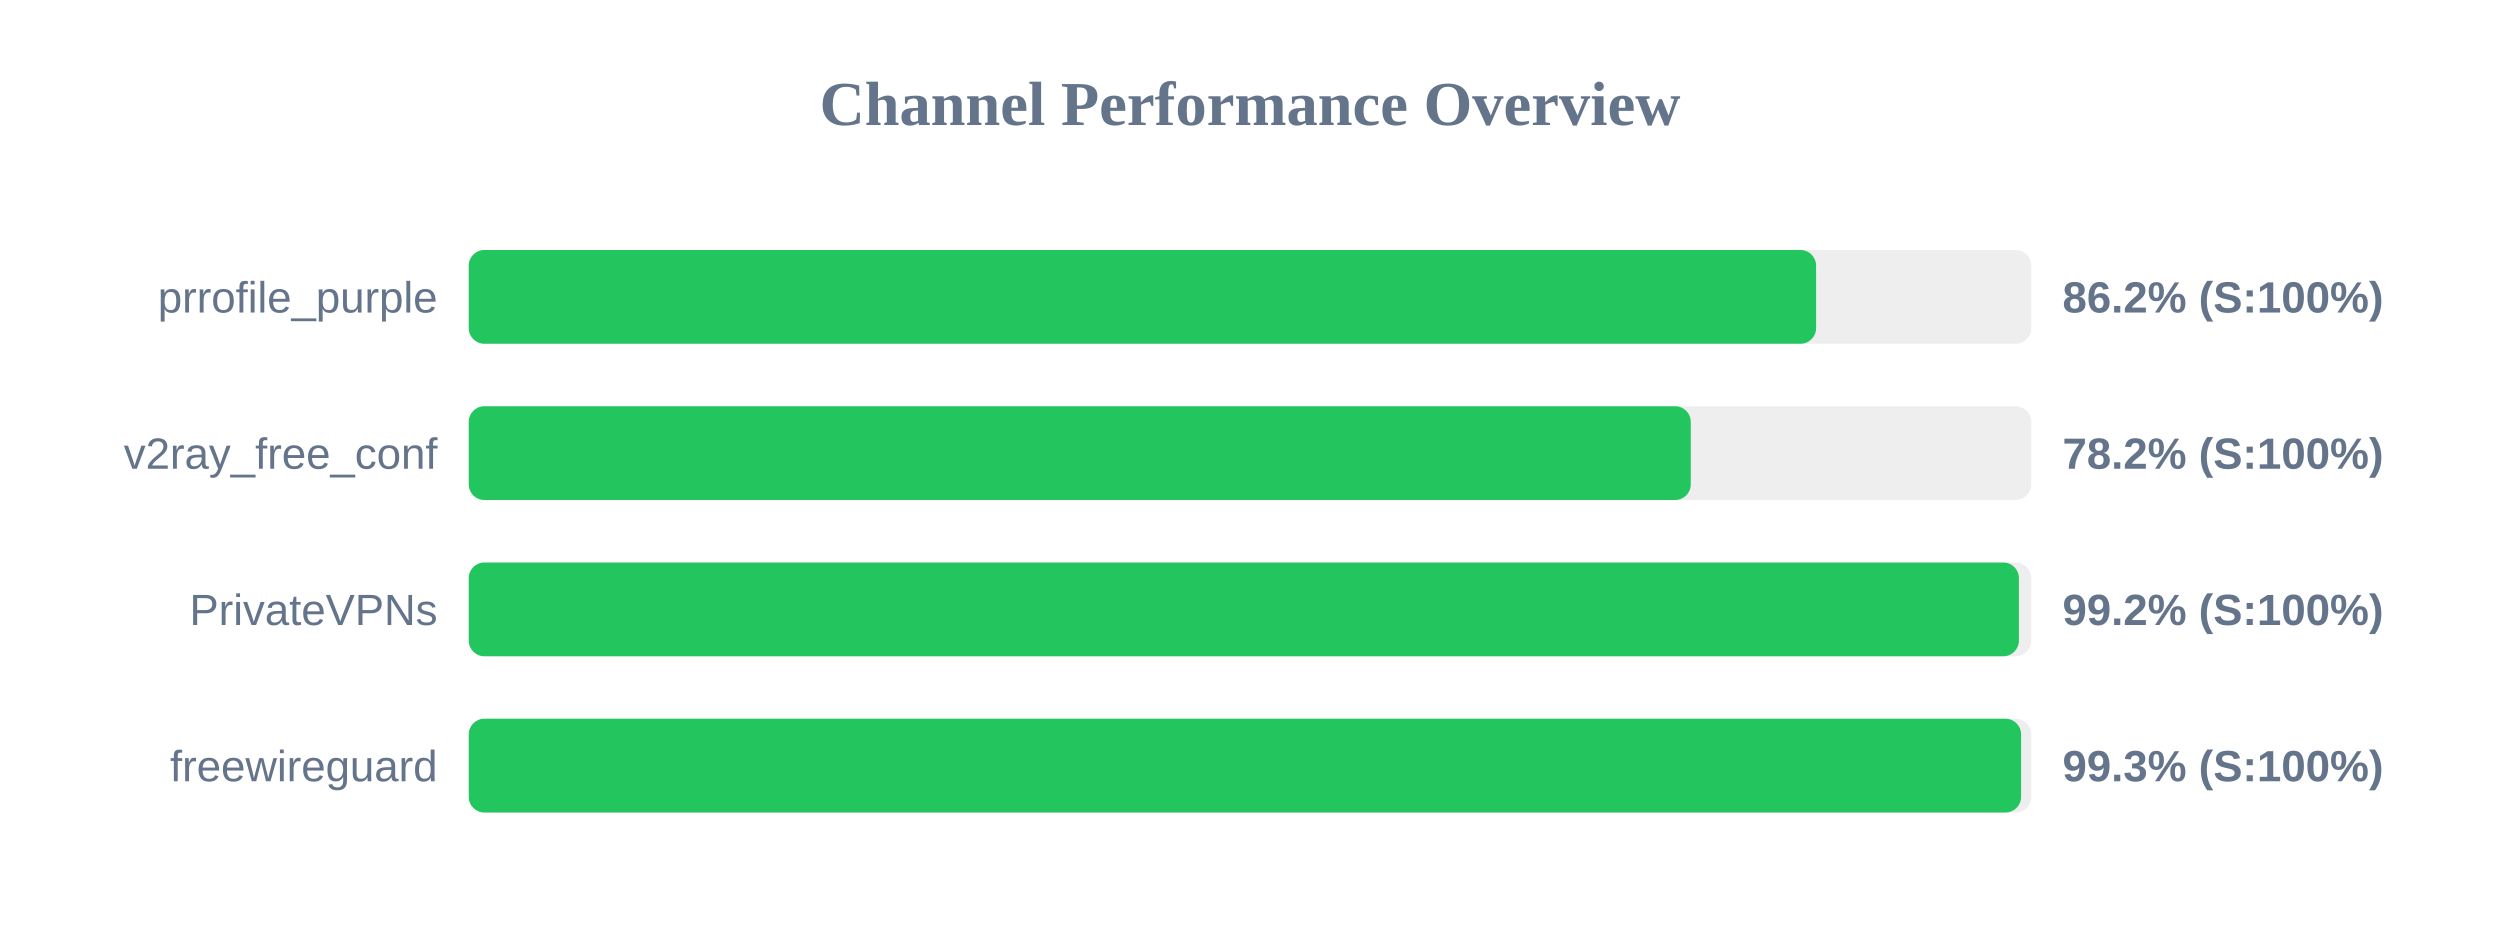
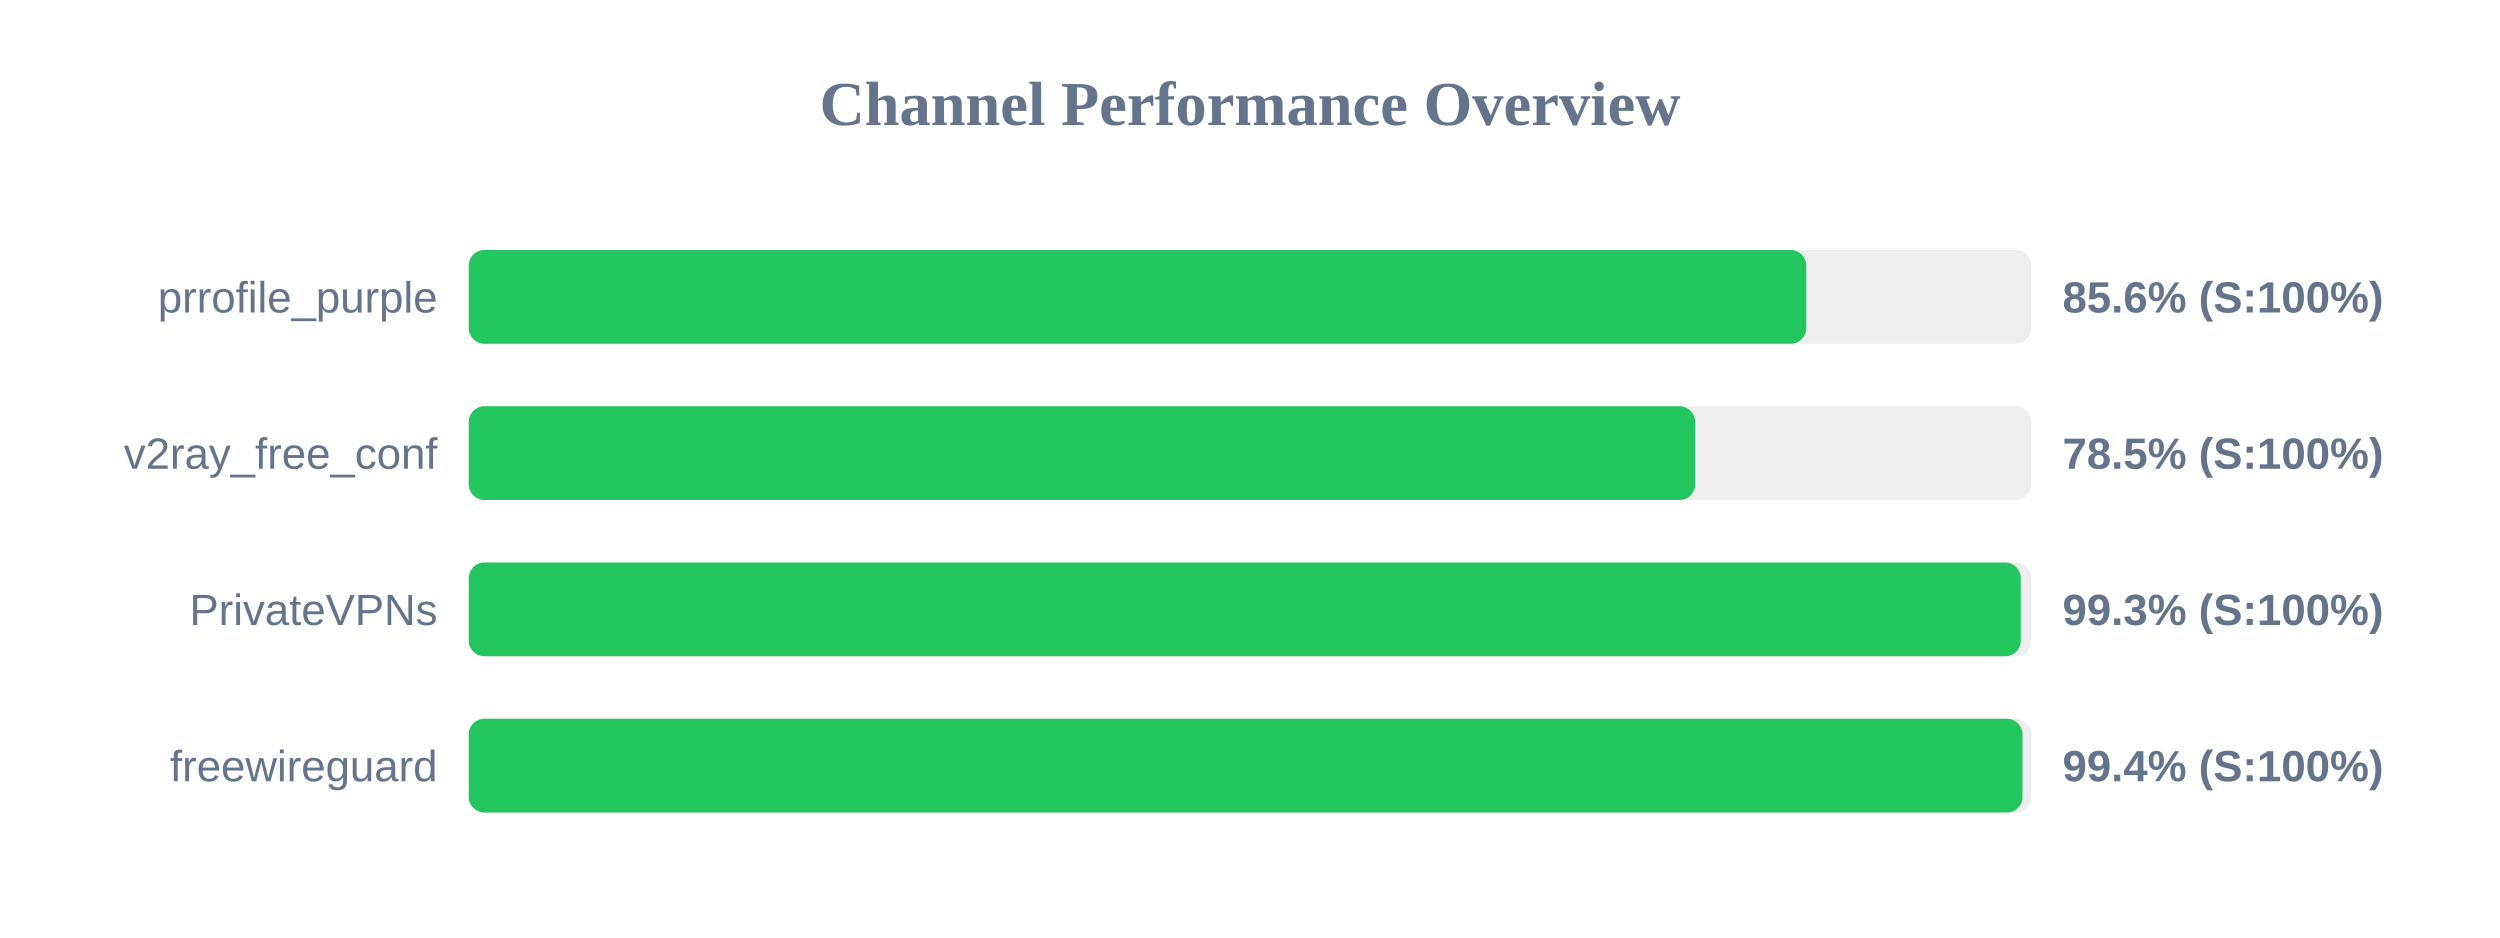
<svg xmlns="http://www.w3.org/2000/svg" width="800" height="300" version="1.1">
  <style>
        .row { font: 14px Arial; fill: #64748b; }
        .score { font: bold 14px Arial; fill: #64748b; }
    </style>
  <text x="400" y="40" text-anchor="middle" font-size="20px" font-weight="bold" fill="#64748b">Channel Performance Overview</text>
  <rect x="150" y="80" width="500" height="30" fill="#eee" rx="5" />
-   <rect x="150" y="80" width="431.15" height="30" fill="#22c55e" rx="5" />
+   <rect x="150" y="80" width="428.0" height="30" fill="#22c55e" rx="5" />
  <text x="140" y="100" text-anchor="end" class="row">prrofile_purple</text>
-   <text x="660" y="100" text-anchor="start" class="score">86.2% (S:100%)</text>
+   <text x="660" y="100" text-anchor="start" class="score">85.6% (S:100%)</text>
  <rect x="150" y="130" width="500" height="30" fill="#eee" rx="5" />
-   <rect x="150" y="130" width="391.05" height="30" fill="#22c55e" rx="5" />
+   <rect x="150" y="130" width="392.45" height="30" fill="#22c55e" rx="5" />
  <text x="140" y="150" text-anchor="end" class="row">v2ray_free_conf</text>
-   <text x="660" y="150" text-anchor="start" class="score">78.2% (S:100%)</text>
+   <text x="660" y="150" text-anchor="start" class="score">78.5% (S:100%)</text>
  <rect x="150" y="180" width="500" height="30" fill="#eee" rx="5" />
-   <rect x="150" y="180" width="496.05" height="30" fill="#22c55e" rx="5" />
+   <rect x="150" y="180" width="496.65" height="30" fill="#22c55e" rx="5" />
  <text x="140" y="200" text-anchor="end" class="row">PrivateVPNs</text>
-   <text x="660" y="200" text-anchor="start" class="score">99.2% (S:100%)</text>
+   <text x="660" y="200" text-anchor="start" class="score">99.3% (S:100%)</text>
  <rect x="150" y="230" width="500" height="30" fill="#eee" rx="5" />
-   <rect x="150" y="230" width="496.75" height="30" fill="#22c55e" rx="5" />
+   <rect x="150" y="230" width="497.2" height="30" fill="#22c55e" rx="5" />
  <text x="140" y="250" text-anchor="end" class="row">freewireguard</text>
-   <text x="660" y="250" text-anchor="start" class="score">99.3% (S:100%)</text>
+   <text x="660" y="250" text-anchor="start" class="score">99.4% (S:100%)</text>
</svg>
